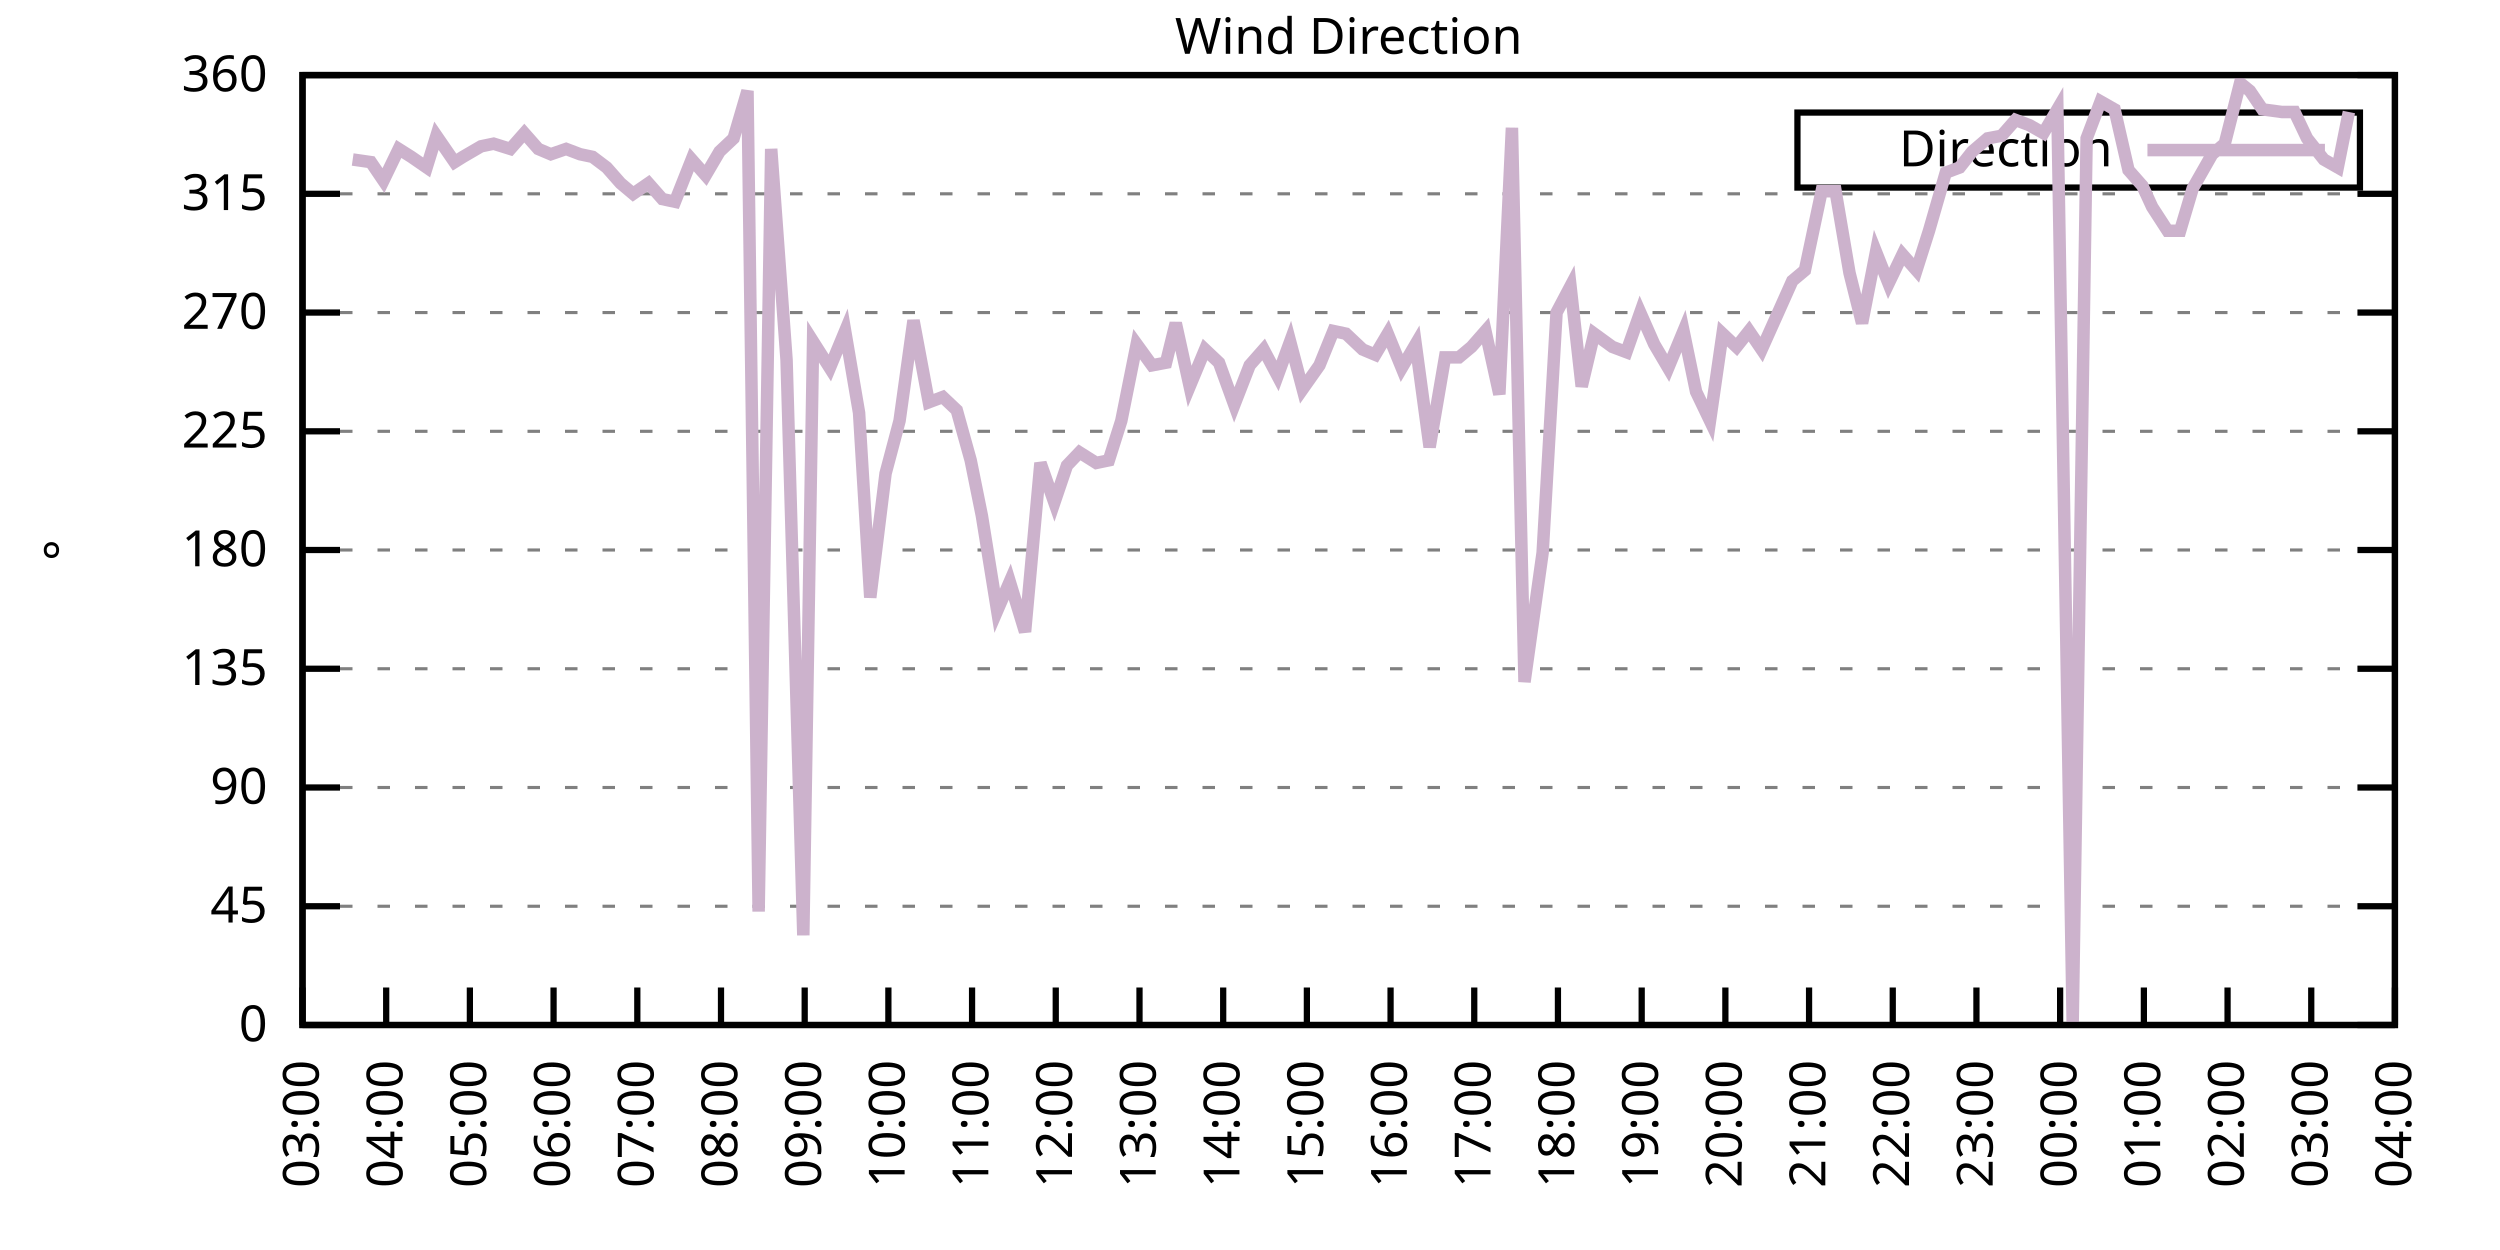
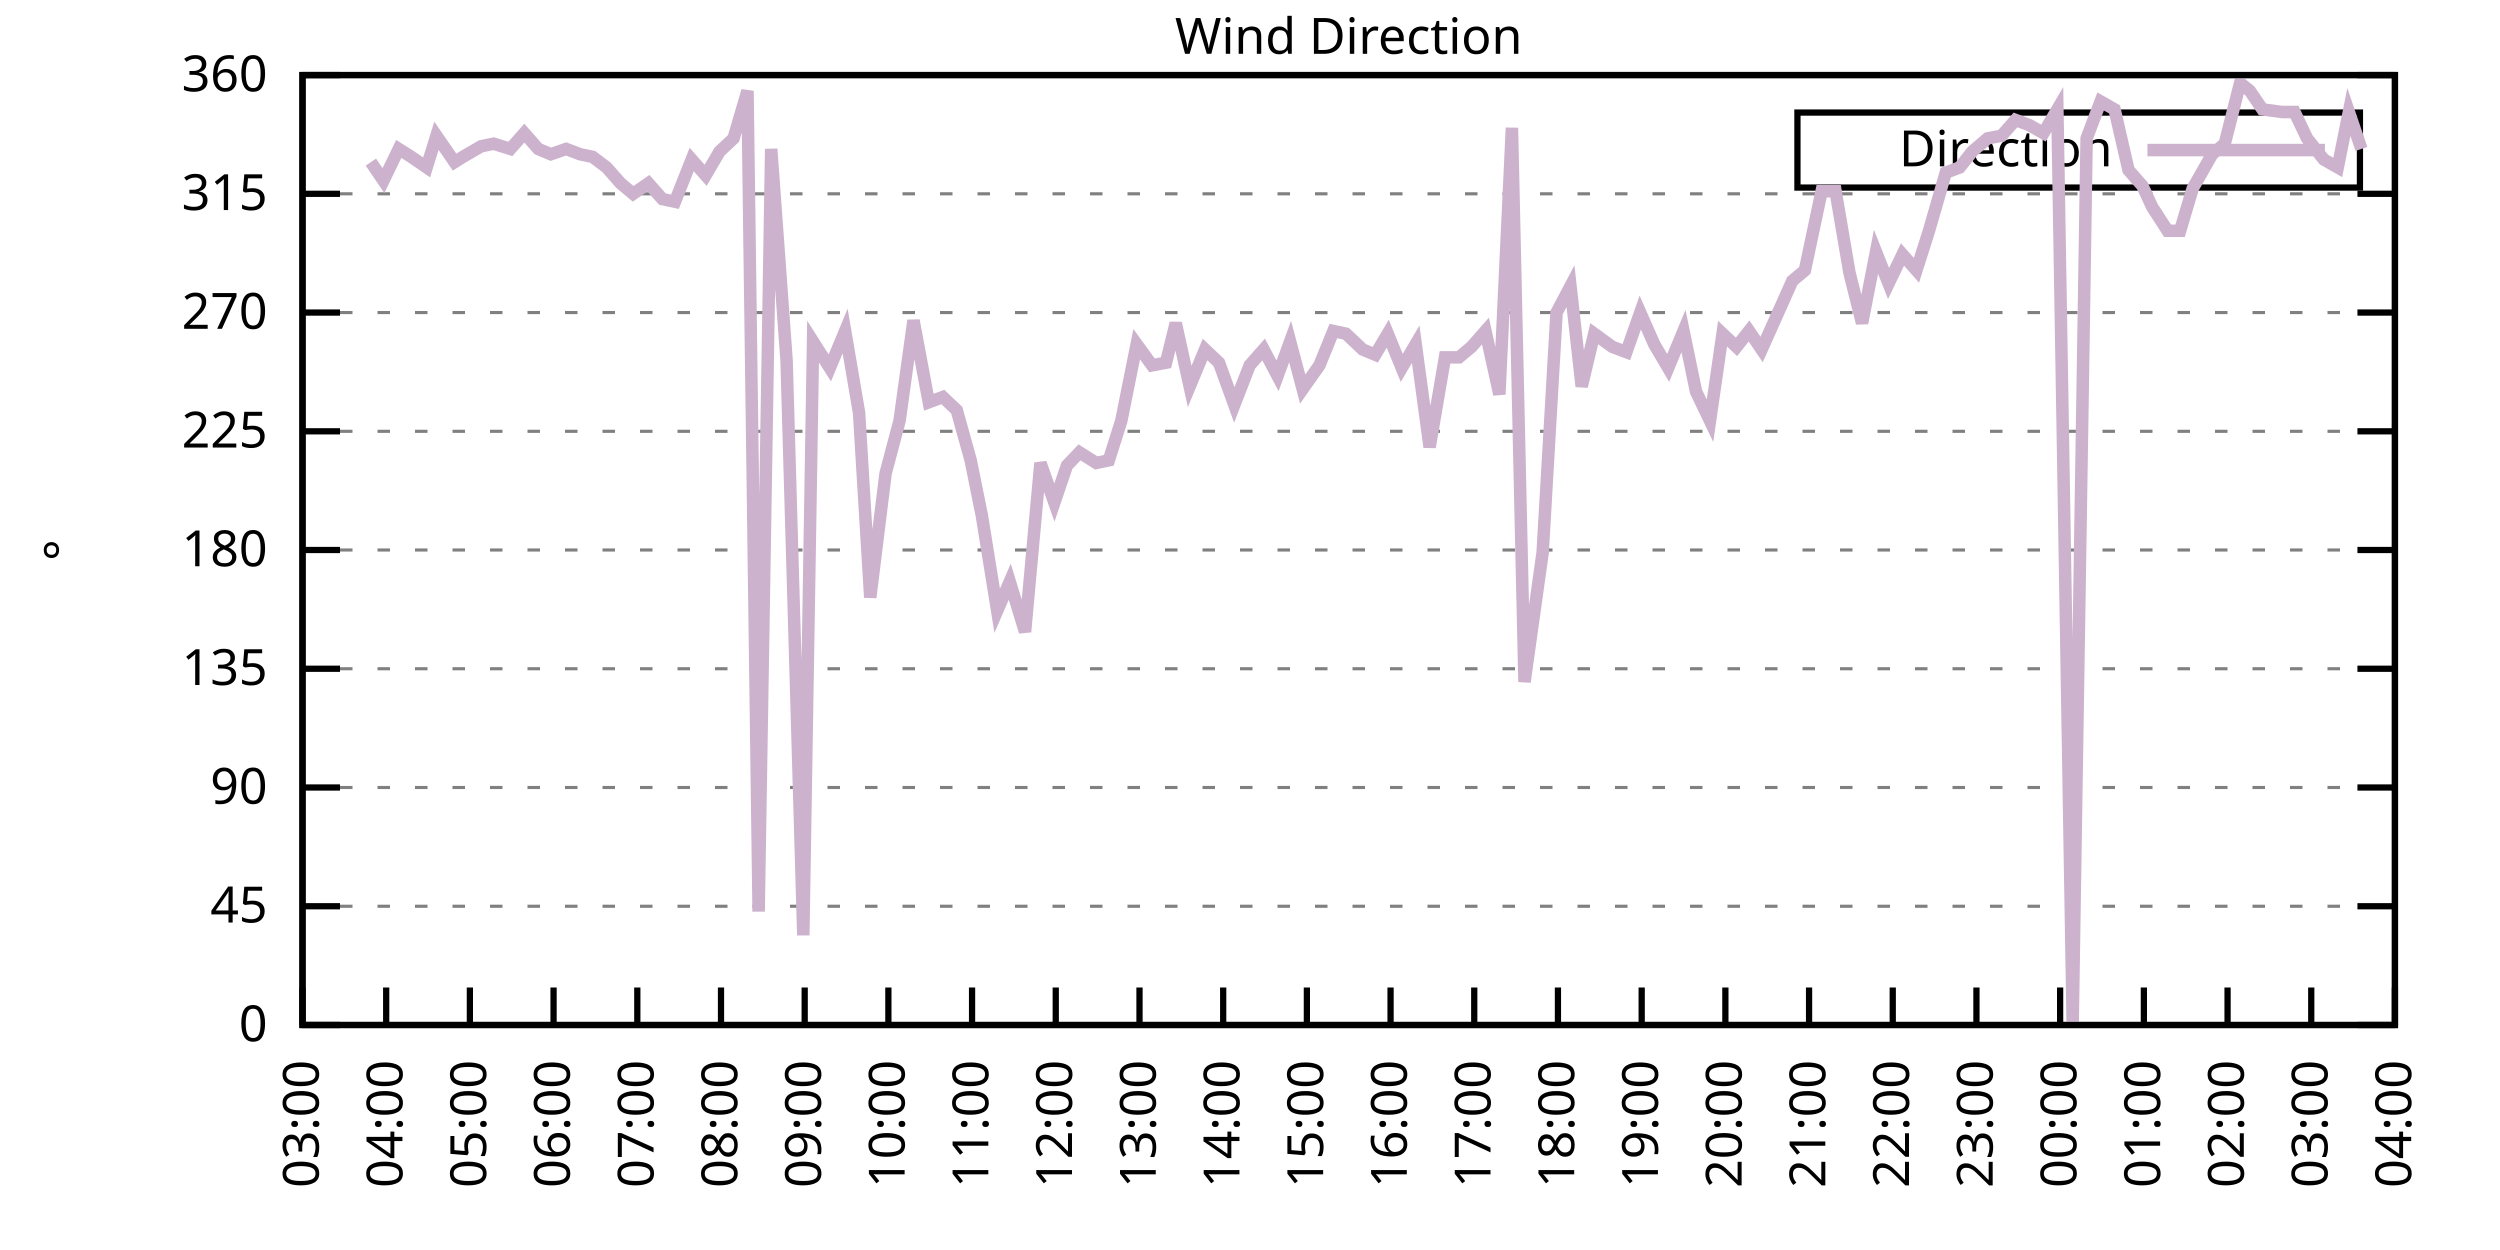
<svg xmlns="http://www.w3.org/2000/svg" xmlns:xlink="http://www.w3.org/1999/xlink" width="400" height="200" viewBox="0 0 400 200">
  <g id="gnuplot_canvas">
    <rect x="0" y="0" width="400" height="200" fill="none" />
    <defs>
      <circle id="gpDot" r="0.5" stroke-width="0.5" stroke="currentColor" />
      <path id="gpPt0" stroke-width="0.333" stroke="currentColor" d="M-1,0 h2 M0,-1 v2" />
      <path id="gpPt1" stroke-width="0.333" stroke="currentColor" d="M-1,-1 L1,1 M1,-1 L-1,1" />
      <path id="gpPt2" stroke-width="0.333" stroke="currentColor" d="M-1,0 L1,0 M0,-1 L0,1 M-1,-1 L1,1 M-1,1 L1,-1" />
      <rect id="gpPt3" stroke-width="0.333" stroke="currentColor" x="-1" y="-1" width="2" height="2" />
      <rect id="gpPt4" stroke-width="0.333" stroke="currentColor" fill="currentColor" x="-1" y="-1" width="2" height="2" />
      <circle id="gpPt5" stroke-width="0.333" stroke="currentColor" cx="0" cy="0" r="1" />
      <use xlink:href="#gpPt5" id="gpPt6" fill="currentColor" stroke="none" />
      <path id="gpPt7" stroke-width="0.333" stroke="currentColor" d="M0,-1.33 L-1.33,0.67 L1.33,0.67 z" />
      <use xlink:href="#gpPt7" id="gpPt8" fill="currentColor" stroke="none" />
      <use xlink:href="#gpPt7" id="gpPt9" stroke="currentColor" transform="rotate(180)" />
      <use xlink:href="#gpPt9" id="gpPt10" fill="currentColor" stroke="none" />
      <use xlink:href="#gpPt3" id="gpPt11" stroke="currentColor" transform="rotate(45)" />
      <use xlink:href="#gpPt11" id="gpPt12" fill="currentColor" stroke="none" />
      <path id="gpPt13" stroke-width="0.333" stroke="currentColor" d="M0,1.330 L1.265,0.411 L0.782,-1.067 L-0.782,-1.076 L-1.265,0.411 z" />
      <use xlink:href="#gpPt13" id="gpPt14" fill="currentColor" stroke="none" />
      <filter id="textbox" filterUnits="objectBoundingBox" x="0" y="0" height="1" width="1">
        <feFlood flood-color="white" flood-opacity="1" result="bgnd" />
        <feComposite in="SourceGraphic" in2="bgnd" operator="atop" />
      </filter>
      <filter id="greybox" filterUnits="objectBoundingBox" x="0" y="0" height="1" width="1">
        <feFlood flood-color="lightgrey" flood-opacity="1" result="grey" />
        <feComposite in="SourceGraphic" in2="grey" operator="atop" />
      </filter>
    </defs>
    <g fill="none" color="white" stroke="currentColor" stroke-width="1.00" stroke-linecap="butt" stroke-linejoin="miter">
</g>
    <g fill="none" color="black" stroke="currentColor" stroke-width="1.00" stroke-linecap="butt" stroke-linejoin="miter">
      <g stroke="none" shape-rendering="crispEdges">
        <polygon fill="rgb(255, 255, 255)" points="48.40,164.00 383.18,164.00 383.18,12.02 48.40,12.02 " />
      </g>
    </g>
    <g fill="none" color="black" stroke="currentColor" stroke-width="1.00" stroke-linecap="butt" stroke-linejoin="miter">
</g>
    <g fill="none" color="black" stroke="black" stroke-width="0.50" stroke-linecap="butt" stroke-linejoin="miter">
</g>
    <g fill="none" color="gray" stroke="currentColor" stroke-width="0.50" stroke-linecap="butt" stroke-linejoin="miter">
      <path stroke="gray" stroke-dasharray="2,4" class="gridline" d="M48.40,164.00 L383.19,164.00  " />
    </g>
    <g fill="none" color="gray" stroke="gray" stroke-width="1.00" stroke-linecap="butt" stroke-linejoin="miter">
</g>
    <g fill="none" color="black" stroke="currentColor" stroke-width="1.00" stroke-linecap="butt" stroke-linejoin="miter">
      <path stroke="black" d="M48.40,164.00 L54.40,164.00 M383.19,164.00 L377.19,164.00  " />
      <g transform="translate(42.80,166.60)" stroke="none" fill="black" font-family="Sans" font-size="8.00" text-anchor="end">
        <text>
          <tspan font-family="Sans"> 0</tspan>
        </text>
      </g>
    </g>
    <g fill="none" color="black" stroke="currentColor" stroke-width="1.00" stroke-linecap="butt" stroke-linejoin="miter">
</g>
    <g fill="none" color="black" stroke="black" stroke-width="0.50" stroke-linecap="butt" stroke-linejoin="miter">
</g>
    <g fill="none" color="gray" stroke="currentColor" stroke-width="0.50" stroke-linecap="butt" stroke-linejoin="miter">
      <path stroke="gray" stroke-dasharray="2,4" class="gridline" d="M48.40,145.00 L383.19,145.00  " />
    </g>
    <g fill="none" color="gray" stroke="gray" stroke-width="1.00" stroke-linecap="butt" stroke-linejoin="miter">
</g>
    <g fill="none" color="black" stroke="currentColor" stroke-width="1.00" stroke-linecap="butt" stroke-linejoin="miter">
      <path stroke="black" d="M48.40,145.00 L54.40,145.00 M383.19,145.00 L377.19,145.00  " />
      <g transform="translate(42.80,147.60)" stroke="none" fill="black" font-family="Sans" font-size="8.00" text-anchor="end">
        <text>
          <tspan font-family="Sans"> 45</tspan>
        </text>
      </g>
    </g>
    <g fill="none" color="black" stroke="currentColor" stroke-width="1.00" stroke-linecap="butt" stroke-linejoin="miter">
</g>
    <g fill="none" color="black" stroke="black" stroke-width="0.50" stroke-linecap="butt" stroke-linejoin="miter">
</g>
    <g fill="none" color="gray" stroke="currentColor" stroke-width="0.50" stroke-linecap="butt" stroke-linejoin="miter">
      <path stroke="gray" stroke-dasharray="2,4" class="gridline" d="M48.40,126.00 L383.19,126.00  " />
    </g>
    <g fill="none" color="gray" stroke="gray" stroke-width="1.00" stroke-linecap="butt" stroke-linejoin="miter">
</g>
    <g fill="none" color="black" stroke="currentColor" stroke-width="1.00" stroke-linecap="butt" stroke-linejoin="miter">
      <path stroke="black" d="M48.40,126.00 L54.40,126.00 M383.19,126.00 L377.19,126.00  " />
      <g transform="translate(42.80,128.60)" stroke="none" fill="black" font-family="Sans" font-size="8.00" text-anchor="end">
        <text>
          <tspan font-family="Sans"> 90</tspan>
        </text>
      </g>
    </g>
    <g fill="none" color="black" stroke="currentColor" stroke-width="1.00" stroke-linecap="butt" stroke-linejoin="miter">
</g>
    <g fill="none" color="black" stroke="black" stroke-width="0.50" stroke-linecap="butt" stroke-linejoin="miter">
</g>
    <g fill="none" color="gray" stroke="currentColor" stroke-width="0.50" stroke-linecap="butt" stroke-linejoin="miter">
      <path stroke="gray" stroke-dasharray="2,4" class="gridline" d="M48.40,107.00 L383.19,107.00  " />
    </g>
    <g fill="none" color="gray" stroke="gray" stroke-width="1.00" stroke-linecap="butt" stroke-linejoin="miter">
</g>
    <g fill="none" color="black" stroke="currentColor" stroke-width="1.00" stroke-linecap="butt" stroke-linejoin="miter">
      <path stroke="black" d="M48.40,107.00 L54.40,107.00 M383.19,107.00 L377.19,107.00  " />
      <g transform="translate(42.80,109.60)" stroke="none" fill="black" font-family="Sans" font-size="8.00" text-anchor="end">
        <text>
          <tspan font-family="Sans"> 135</tspan>
        </text>
      </g>
    </g>
    <g fill="none" color="black" stroke="currentColor" stroke-width="1.00" stroke-linecap="butt" stroke-linejoin="miter">
</g>
    <g fill="none" color="black" stroke="black" stroke-width="0.50" stroke-linecap="butt" stroke-linejoin="miter">
</g>
    <g fill="none" color="gray" stroke="currentColor" stroke-width="0.50" stroke-linecap="butt" stroke-linejoin="miter">
      <path stroke="gray" stroke-dasharray="2,4" class="gridline" d="M48.40,88.00 L383.19,88.00  " />
    </g>
    <g fill="none" color="gray" stroke="gray" stroke-width="1.00" stroke-linecap="butt" stroke-linejoin="miter">
</g>
    <g fill="none" color="black" stroke="currentColor" stroke-width="1.00" stroke-linecap="butt" stroke-linejoin="miter">
      <path stroke="black" d="M48.40,88.00 L54.40,88.00 M383.19,88.00 L377.19,88.00  " />
      <g transform="translate(42.80,90.60)" stroke="none" fill="black" font-family="Sans" font-size="8.00" text-anchor="end">
        <text>
          <tspan font-family="Sans"> 180</tspan>
        </text>
      </g>
    </g>
    <g fill="none" color="black" stroke="currentColor" stroke-width="1.00" stroke-linecap="butt" stroke-linejoin="miter">
</g>
    <g fill="none" color="black" stroke="black" stroke-width="0.50" stroke-linecap="butt" stroke-linejoin="miter">
</g>
    <g fill="none" color="gray" stroke="currentColor" stroke-width="0.50" stroke-linecap="butt" stroke-linejoin="miter">
      <path stroke="gray" stroke-dasharray="2,4" class="gridline" d="M48.40,69.01 L383.19,69.01  " />
    </g>
    <g fill="none" color="gray" stroke="gray" stroke-width="1.00" stroke-linecap="butt" stroke-linejoin="miter">
</g>
    <g fill="none" color="black" stroke="currentColor" stroke-width="1.00" stroke-linecap="butt" stroke-linejoin="miter">
      <path stroke="black" d="M48.40,69.01 L54.40,69.01 M383.19,69.01 L377.19,69.01  " />
      <g transform="translate(42.80,71.61)" stroke="none" fill="black" font-family="Sans" font-size="8.00" text-anchor="end">
        <text>
          <tspan font-family="Sans"> 225</tspan>
        </text>
      </g>
    </g>
    <g fill="none" color="black" stroke="currentColor" stroke-width="1.00" stroke-linecap="butt" stroke-linejoin="miter">
</g>
    <g fill="none" color="black" stroke="black" stroke-width="0.50" stroke-linecap="butt" stroke-linejoin="miter">
</g>
    <g fill="none" color="gray" stroke="currentColor" stroke-width="0.50" stroke-linecap="butt" stroke-linejoin="miter">
      <path stroke="gray" stroke-dasharray="2,4" class="gridline" d="M48.40,50.01 L383.19,50.01  " />
    </g>
    <g fill="none" color="gray" stroke="gray" stroke-width="1.00" stroke-linecap="butt" stroke-linejoin="miter">
</g>
    <g fill="none" color="black" stroke="currentColor" stroke-width="1.00" stroke-linecap="butt" stroke-linejoin="miter">
      <path stroke="black" d="M48.40,50.01 L54.40,50.01 M383.19,50.01 L377.19,50.01  " />
      <g transform="translate(42.80,52.61)" stroke="none" fill="black" font-family="Sans" font-size="8.00" text-anchor="end">
        <text>
          <tspan font-family="Sans"> 270</tspan>
        </text>
      </g>
    </g>
    <g fill="none" color="black" stroke="currentColor" stroke-width="1.00" stroke-linecap="butt" stroke-linejoin="miter">
</g>
    <g fill="none" color="black" stroke="black" stroke-width="0.50" stroke-linecap="butt" stroke-linejoin="miter">
</g>
    <g fill="none" color="gray" stroke="currentColor" stroke-width="0.50" stroke-linecap="butt" stroke-linejoin="miter">
      <path stroke="gray" stroke-dasharray="2,4" class="gridline" d="M48.40,31.01 L383.19,31.01  " />
    </g>
    <g fill="none" color="gray" stroke="gray" stroke-width="1.00" stroke-linecap="butt" stroke-linejoin="miter">
</g>
    <g fill="none" color="black" stroke="currentColor" stroke-width="1.00" stroke-linecap="butt" stroke-linejoin="miter">
      <path stroke="black" d="M48.40,31.01 L54.40,31.01 M383.19,31.01 L377.19,31.01  " />
      <g transform="translate(42.80,33.61)" stroke="none" fill="black" font-family="Sans" font-size="8.00" text-anchor="end">
        <text>
          <tspan font-family="Sans"> 315</tspan>
        </text>
      </g>
    </g>
    <g fill="none" color="black" stroke="currentColor" stroke-width="1.00" stroke-linecap="butt" stroke-linejoin="miter">
</g>
    <g fill="none" color="black" stroke="black" stroke-width="0.50" stroke-linecap="butt" stroke-linejoin="miter">
</g>
    <g fill="none" color="gray" stroke="currentColor" stroke-width="0.50" stroke-linecap="butt" stroke-linejoin="miter">
      <path stroke="gray" stroke-dasharray="2,4" class="gridline" d="M48.40,12.01 L383.19,12.01  " />
    </g>
    <g fill="none" color="gray" stroke="gray" stroke-width="1.00" stroke-linecap="butt" stroke-linejoin="miter">
</g>
    <g fill="none" color="black" stroke="currentColor" stroke-width="1.00" stroke-linecap="butt" stroke-linejoin="miter">
      <path stroke="black" d="M48.40,12.01 L54.40,12.01 M383.19,12.01 L377.19,12.01  " />
      <g transform="translate(42.80,14.61)" stroke="none" fill="black" font-family="Sans" font-size="8.00" text-anchor="end">
        <text>
          <tspan font-family="Sans"> 360</tspan>
        </text>
      </g>
    </g>
    <g fill="none" color="black" stroke="currentColor" stroke-width="1.00" stroke-linecap="butt" stroke-linejoin="miter">
      <path stroke="black" d="M48.40,164.00 L48.40,158.00  " />
      <g transform="translate(51.00,169.60) rotate(270.00)" stroke="none" fill="black" font-family="Sans" font-size="8.00" text-anchor="end">
        <text>
          <tspan font-family="Sans">03:00</tspan>
        </text>
      </g>
    </g>
    <g fill="none" color="black" stroke="currentColor" stroke-width="1.00" stroke-linecap="butt" stroke-linejoin="miter">
      <path stroke="black" d="M61.79,164.00 L61.79,158.00  " />
      <g transform="translate(64.39,169.60) rotate(270.00)" stroke="none" fill="black" font-family="Sans" font-size="8.00" text-anchor="end">
        <text>
          <tspan font-family="Sans">04:00</tspan>
        </text>
      </g>
    </g>
    <g fill="none" color="black" stroke="currentColor" stroke-width="1.00" stroke-linecap="butt" stroke-linejoin="miter">
      <path stroke="black" d="M75.18,164.00 L75.18,158.00  " />
      <g transform="translate(77.78,169.60) rotate(270.00)" stroke="none" fill="black" font-family="Sans" font-size="8.00" text-anchor="end">
        <text>
          <tspan font-family="Sans">05:00</tspan>
        </text>
      </g>
    </g>
    <g fill="none" color="black" stroke="currentColor" stroke-width="1.00" stroke-linecap="butt" stroke-linejoin="miter">
      <path stroke="black" d="M88.57,164.00 L88.57,158.00  " />
      <g transform="translate(91.17,169.60) rotate(270.00)" stroke="none" fill="black" font-family="Sans" font-size="8.00" text-anchor="end">
        <text>
          <tspan font-family="Sans">06:00</tspan>
        </text>
      </g>
    </g>
    <g fill="none" color="black" stroke="currentColor" stroke-width="1.00" stroke-linecap="butt" stroke-linejoin="miter">
      <path stroke="black" d="M101.97,164.00 L101.97,158.00  " />
      <g transform="translate(104.57,169.60) rotate(270.00)" stroke="none" fill="black" font-family="Sans" font-size="8.00" text-anchor="end">
        <text>
          <tspan font-family="Sans">07:00</tspan>
        </text>
      </g>
    </g>
    <g fill="none" color="black" stroke="currentColor" stroke-width="1.00" stroke-linecap="butt" stroke-linejoin="miter">
      <path stroke="black" d="M115.36,164.00 L115.36,158.00  " />
      <g transform="translate(117.96,169.60) rotate(270.00)" stroke="none" fill="black" font-family="Sans" font-size="8.00" text-anchor="end">
        <text>
          <tspan font-family="Sans">08:00</tspan>
        </text>
      </g>
    </g>
    <g fill="none" color="black" stroke="currentColor" stroke-width="1.00" stroke-linecap="butt" stroke-linejoin="miter">
      <path stroke="black" d="M128.75,164.00 L128.75,158.00  " />
      <g transform="translate(131.35,169.60) rotate(270.00)" stroke="none" fill="black" font-family="Sans" font-size="8.00" text-anchor="end">
        <text>
          <tspan font-family="Sans">09:00</tspan>
        </text>
      </g>
    </g>
    <g fill="none" color="black" stroke="currentColor" stroke-width="1.00" stroke-linecap="butt" stroke-linejoin="miter">
      <path stroke="black" d="M142.14,164.00 L142.14,158.00  " />
      <g transform="translate(144.74,169.60) rotate(270.00)" stroke="none" fill="black" font-family="Sans" font-size="8.00" text-anchor="end">
        <text>
          <tspan font-family="Sans">10:00</tspan>
        </text>
      </g>
    </g>
    <g fill="none" color="black" stroke="currentColor" stroke-width="1.00" stroke-linecap="butt" stroke-linejoin="miter">
      <path stroke="black" d="M155.53,164.00 L155.53,158.00  " />
      <g transform="translate(158.13,169.60) rotate(270.00)" stroke="none" fill="black" font-family="Sans" font-size="8.00" text-anchor="end">
        <text>
          <tspan font-family="Sans">11:00</tspan>
        </text>
      </g>
    </g>
    <g fill="none" color="black" stroke="currentColor" stroke-width="1.00" stroke-linecap="butt" stroke-linejoin="miter">
      <path stroke="black" d="M168.92,164.00 L168.92,158.00  " />
      <g transform="translate(171.52,169.60) rotate(270.00)" stroke="none" fill="black" font-family="Sans" font-size="8.00" text-anchor="end">
        <text>
          <tspan font-family="Sans">12:00</tspan>
        </text>
      </g>
    </g>
    <g fill="none" color="black" stroke="currentColor" stroke-width="1.00" stroke-linecap="butt" stroke-linejoin="miter">
      <path stroke="black" d="M182.32,164.00 L182.32,158.00  " />
      <g transform="translate(184.92,169.60) rotate(270.00)" stroke="none" fill="black" font-family="Sans" font-size="8.00" text-anchor="end">
        <text>
          <tspan font-family="Sans">13:00</tspan>
        </text>
      </g>
    </g>
    <g fill="none" color="black" stroke="currentColor" stroke-width="1.00" stroke-linecap="butt" stroke-linejoin="miter">
      <path stroke="black" d="M195.71,164.00 L195.71,158.00  " />
      <g transform="translate(198.31,169.60) rotate(270.00)" stroke="none" fill="black" font-family="Sans" font-size="8.00" text-anchor="end">
        <text>
          <tspan font-family="Sans">14:00</tspan>
        </text>
      </g>
    </g>
    <g fill="none" color="black" stroke="currentColor" stroke-width="1.00" stroke-linecap="butt" stroke-linejoin="miter">
      <path stroke="black" d="M209.10,164.00 L209.10,158.00  " />
      <g transform="translate(211.70,169.60) rotate(270.00)" stroke="none" fill="black" font-family="Sans" font-size="8.00" text-anchor="end">
        <text>
          <tspan font-family="Sans">15:00</tspan>
        </text>
      </g>
    </g>
    <g fill="none" color="black" stroke="currentColor" stroke-width="1.00" stroke-linecap="butt" stroke-linejoin="miter">
      <path stroke="black" d="M222.49,164.00 L222.49,158.00  " />
      <g transform="translate(225.09,169.60) rotate(270.00)" stroke="none" fill="black" font-family="Sans" font-size="8.00" text-anchor="end">
        <text>
          <tspan font-family="Sans">16:00</tspan>
        </text>
      </g>
    </g>
    <g fill="none" color="black" stroke="currentColor" stroke-width="1.00" stroke-linecap="butt" stroke-linejoin="miter">
      <path stroke="black" d="M235.88,164.00 L235.88,158.00  " />
      <g transform="translate(238.48,169.60) rotate(270.00)" stroke="none" fill="black" font-family="Sans" font-size="8.00" text-anchor="end">
        <text>
          <tspan font-family="Sans">17:00</tspan>
        </text>
      </g>
    </g>
    <g fill="none" color="black" stroke="currentColor" stroke-width="1.00" stroke-linecap="butt" stroke-linejoin="miter">
      <path stroke="black" d="M249.27,164.00 L249.27,158.00  " />
      <g transform="translate(251.87,169.60) rotate(270.00)" stroke="none" fill="black" font-family="Sans" font-size="8.00" text-anchor="end">
        <text>
          <tspan font-family="Sans">18:00</tspan>
        </text>
      </g>
    </g>
    <g fill="none" color="black" stroke="currentColor" stroke-width="1.00" stroke-linecap="butt" stroke-linejoin="miter">
      <path stroke="black" d="M262.67,164.00 L262.67,158.00  " />
      <g transform="translate(265.27,169.60) rotate(270.00)" stroke="none" fill="black" font-family="Sans" font-size="8.00" text-anchor="end">
        <text>
          <tspan font-family="Sans">19:00</tspan>
        </text>
      </g>
    </g>
    <g fill="none" color="black" stroke="currentColor" stroke-width="1.00" stroke-linecap="butt" stroke-linejoin="miter">
      <path stroke="black" d="M276.06,164.00 L276.06,158.00  " />
      <g transform="translate(278.66,169.60) rotate(270.00)" stroke="none" fill="black" font-family="Sans" font-size="8.00" text-anchor="end">
        <text>
          <tspan font-family="Sans">20:00</tspan>
        </text>
      </g>
    </g>
    <g fill="none" color="black" stroke="currentColor" stroke-width="1.00" stroke-linecap="butt" stroke-linejoin="miter">
      <path stroke="black" d="M289.45,164.00 L289.45,158.00  " />
      <g transform="translate(292.05,169.60) rotate(270.00)" stroke="none" fill="black" font-family="Sans" font-size="8.00" text-anchor="end">
        <text>
          <tspan font-family="Sans">21:00</tspan>
        </text>
      </g>
    </g>
    <g fill="none" color="black" stroke="currentColor" stroke-width="1.00" stroke-linecap="butt" stroke-linejoin="miter">
      <path stroke="black" d="M302.84,164.00 L302.84,158.00  " />
      <g transform="translate(305.44,169.60) rotate(270.00)" stroke="none" fill="black" font-family="Sans" font-size="8.00" text-anchor="end">
        <text>
          <tspan font-family="Sans">22:00</tspan>
        </text>
      </g>
    </g>
    <g fill="none" color="black" stroke="currentColor" stroke-width="1.00" stroke-linecap="butt" stroke-linejoin="miter">
      <path stroke="black" d="M316.23,164.00 L316.23,158.00  " />
      <g transform="translate(318.83,169.60) rotate(270.00)" stroke="none" fill="black" font-family="Sans" font-size="8.00" text-anchor="end">
        <text>
          <tspan font-family="Sans">23:00</tspan>
        </text>
      </g>
    </g>
    <g fill="none" color="black" stroke="currentColor" stroke-width="1.00" stroke-linecap="butt" stroke-linejoin="miter">
      <path stroke="black" d="M329.62,164.00 L329.62,158.00  " />
      <g transform="translate(332.22,169.60) rotate(270.00)" stroke="none" fill="black" font-family="Sans" font-size="8.00" text-anchor="end">
        <text>
          <tspan font-family="Sans">00:00</tspan>
        </text>
      </g>
    </g>
    <g fill="none" color="black" stroke="currentColor" stroke-width="1.00" stroke-linecap="butt" stroke-linejoin="miter">
      <path stroke="black" d="M343.02,164.00 L343.02,158.00  " />
      <g transform="translate(345.62,169.60) rotate(270.00)" stroke="none" fill="black" font-family="Sans" font-size="8.00" text-anchor="end">
        <text>
          <tspan font-family="Sans">01:00</tspan>
        </text>
      </g>
    </g>
    <g fill="none" color="black" stroke="currentColor" stroke-width="1.00" stroke-linecap="butt" stroke-linejoin="miter">
      <path stroke="black" d="M356.41,164.00 L356.41,158.00  " />
      <g transform="translate(359.01,169.60) rotate(270.00)" stroke="none" fill="black" font-family="Sans" font-size="8.00" text-anchor="end">
        <text>
          <tspan font-family="Sans">02:00</tspan>
        </text>
      </g>
    </g>
    <g fill="none" color="black" stroke="currentColor" stroke-width="1.00" stroke-linecap="butt" stroke-linejoin="miter">
      <path stroke="black" d="M369.80,164.00 L369.80,158.00  " />
      <g transform="translate(372.40,169.60) rotate(270.00)" stroke="none" fill="black" font-family="Sans" font-size="8.00" text-anchor="end">
        <text>
          <tspan font-family="Sans">03:00</tspan>
        </text>
      </g>
    </g>
    <g fill="none" color="black" stroke="currentColor" stroke-width="1.00" stroke-linecap="butt" stroke-linejoin="miter">
      <path stroke="black" d="M383.19,164.00 L383.19,158.00  " />
      <g transform="translate(385.79,169.60) rotate(270.00)" stroke="none" fill="black" font-family="Sans" font-size="8.00" text-anchor="end">
        <text>
          <tspan font-family="Sans">04:00</tspan>
        </text>
      </g>
    </g>
    <g fill="none" color="black" stroke="currentColor" stroke-width="1.00" stroke-linecap="butt" stroke-linejoin="miter">
</g>
    <g fill="none" color="black" stroke="currentColor" stroke-width="1.00" stroke-linecap="butt" stroke-linejoin="miter">
      <path stroke="black" d="M48.40,12.01 L48.40,164.00 L383.19,164.00 L383.19,12.01 L48.40,12.01 Z  " />
    </g>
    <g fill="none" color="black" stroke="currentColor" stroke-width="1.00" stroke-linecap="butt" stroke-linejoin="miter">
</g>
    <g fill="none" color="black" stroke="currentColor" stroke-width="1.00" stroke-linecap="butt" stroke-linejoin="miter">
      <path stroke="black" d="M287.59,30.01 L287.59,18.01 L377.59,18.01 L377.59,30.01 L287.59,30.01 Z  " />
    </g>
    <g id="Wind_direction_plot_1">
      <g fill="none" color="white" stroke="black" stroke-width="2.00" stroke-linecap="butt" stroke-linejoin="miter">
</g>
      <g fill="none" color="black" stroke="currentColor" stroke-width="2.00" stroke-linecap="butt" stroke-linejoin="miter">
        <g transform="translate(337.99,26.61)" stroke="none" fill="black" font-family="Sans" font-size="8.00" text-anchor="end">
          <text>
            <tspan font-family="Sans">Direction</tspan>
          </text>
        </g>
      </g>
      <g fill="none" color="black" stroke="currentColor" stroke-width="2.00" stroke-linecap="butt" stroke-linejoin="miter">
-         <path stroke="rgb(204, 178, 204)" d="M343.59,24.01 L371.99,24.01 M56.43,25.52 L59.34,25.94 L61.35,28.90 L63.80,23.83 L65.81,25.10 L68.26,26.79   L69.83,21.72 L72.73,25.94 L74.07,25.10 L76.97,23.41 L78.98,22.99 L81.66,23.83 L83.89,21.30 L86.12,23.83   L88.13,24.68 L90.58,23.83 L92.82,24.68 L94.82,25.10 L97.06,26.79 L99.29,29.32 L101.30,31.01 L103.75,29.32   L105.98,31.85 L107.99,32.28 L110.67,25.52 L112.90,28.05 L115.13,24.25 L117.37,22.14 L119.60,14.54 L121.38,145.85   L123.39,23.83 L125.85,57.61 L128.53,149.65 L130.09,54.65 L132.77,58.87 L135.22,52.96 L137.45,66.05 L139.24,95.60   L141.69,75.76 L143.93,67.32 L146.16,51.27 L148.61,64.36 L150.85,63.52 L153.08,65.63 L155.31,73.65 L157.10,82.52   L159.55,97.72 L161.56,93.07 L164.01,101.09 L166.47,74.07 L168.70,80.41 L170.71,74.49 L172.72,72.38 L175.40,74.07   L177.41,73.65 L179.41,67.32 L181.87,55.07 L184.32,58.45 L186.56,58.03 L188.12,51.70 L190.35,61.83 L192.81,55.92   L195.04,58.03 L197.49,64.78 L199.95,58.45 L202.18,55.92 L204.41,60.14 L206.42,54.65 L208.43,62.25 L211.11,58.45   L213.34,52.96 L215.35,53.39 L218.03,55.92 L220.04,56.76 L222.04,53.39 L224.28,58.87 L226.51,55.07 L228.74,71.54   L231.20,57.18 L233.43,57.18 L235.44,55.50 L237.67,52.96 L239.90,63.10 L241.91,20.45 L243.92,109.11 L246.82,88.43   L249.05,50.01 L251.28,45.79 L253.07,61.83 L255.08,53.39 L257.98,55.50 L260.21,56.34 L262.44,50.01 L264.67,55.07   L266.91,58.87 L269.36,52.96 L271.37,62.67 L273.60,67.32 L275.61,53.39 L277.84,55.50 L279.85,52.96 L281.86,55.92   L284.32,50.43 L286.77,44.94 L288.78,43.25 L291.46,30.59 L293.69,30.59 L295.92,43.67 L297.93,51.70 L300.16,40.30   L302.17,45.36 L304.40,40.72 L306.63,43.25 L308.64,36.92 L311.32,27.63 L313.55,26.79 L315.56,24.25 L318.02,22.14   L320.25,21.72 L322.48,19.19 L324.71,20.03 L326.95,21.30 L329.18,17.50 L331.63,163.58 L333.86,22.14 L336.10,16.23   L338.33,17.50 L340.56,27.21 L342.79,29.74 L344.35,33.12 L346.81,36.92 L348.82,36.92 L350.83,30.16 L353.95,24.68   L355.96,22.99 L358.42,13.28 L359.98,14.54 L361.99,17.50 L365.11,17.92 L367.12,17.92 L369.13,22.14 L371.81,25.52   L374.04,26.79 L375.82,17.92  " />
+         <path stroke="rgb(204, 178, 204)" d="M343.59,24.01 L371.99,24.01 M59.34,25.94 L61.35,28.90 L63.80,23.83 L65.81,25.10 L68.26,26.79 L69.83,21.72   L72.73,25.94 L74.07,25.10 L76.97,23.41 L78.98,22.99 L81.66,23.83 L83.89,21.30 L86.12,23.83 L88.13,24.68   L90.58,23.83 L92.82,24.68 L94.82,25.10 L97.06,26.79 L99.29,29.32 L101.30,31.01 L103.75,29.32 L105.98,31.85   L107.99,32.28 L110.67,25.52 L112.90,28.05 L115.13,24.25 L117.37,22.14 L119.60,14.54 L121.38,145.85 L123.39,23.83   L125.85,57.61 L128.53,149.65 L130.09,54.65 L132.77,58.87 L135.22,52.96 L137.45,66.05 L139.24,95.60 L141.69,75.76   L143.93,67.32 L146.16,51.27 L148.61,64.36 L150.85,63.52 L153.08,65.63 L155.31,73.65 L157.10,82.52 L159.55,97.72   L161.56,93.07 L164.01,101.09 L166.47,74.07 L168.70,80.41 L170.71,74.49 L172.72,72.38 L175.40,74.07 L177.41,73.65   L179.41,67.32 L181.87,55.07 L184.32,58.45 L186.56,58.03 L188.12,51.70 L190.35,61.83 L192.81,55.92 L195.04,58.03   L197.49,64.78 L199.95,58.45 L202.18,55.92 L204.41,60.14 L206.42,54.65 L208.43,62.25 L211.11,58.45 L213.34,52.96   L215.35,53.39 L218.03,55.92 L220.04,56.76 L222.04,53.39 L224.28,58.87 L226.51,55.07 L228.74,71.54 L231.20,57.18   L233.43,57.18 L235.44,55.50 L237.67,52.96 L239.90,63.10 L241.91,20.45 L243.92,109.11 L246.82,88.43 L249.05,50.01   L251.28,45.79 L253.07,61.83 L255.08,53.39 L257.98,55.50 L260.21,56.34 L262.44,50.01 L264.67,55.07 L266.91,58.87   L269.36,52.96 L271.37,62.67 L273.60,67.32 L275.61,53.39 L277.84,55.50 L279.85,52.96 L281.86,55.92 L284.32,50.43   L286.77,44.94 L288.78,43.25 L291.46,30.59 L293.69,30.59 L295.92,43.67 L297.93,51.70 L300.16,40.30 L302.17,45.36   L304.40,40.72 L306.63,43.25 L308.64,36.92 L311.32,27.63 L313.55,26.79 L315.56,24.25 L318.02,22.14 L320.25,21.72   L322.48,19.19 L324.71,20.03 L326.95,21.30 L329.18,17.50 L331.63,163.58 L333.86,22.14 L336.10,16.23 L338.33,17.50   L340.56,27.21 L342.79,29.74 L344.35,33.12 L346.81,36.92 L348.82,36.92 L350.83,30.16 L353.95,24.68 L355.96,22.99   L358.42,13.28 L359.98,14.54 L361.99,17.50 L365.11,17.92 L367.12,17.92 L369.13,22.14 L371.81,25.52 L374.04,26.79   L375.82,17.92 L377.83,23.83  " />
      </g>
    </g>
    <g fill="none" color="black" stroke="currentColor" stroke-width="2.00" stroke-linecap="butt" stroke-linejoin="miter">
</g>
    <g fill="none" color="black" stroke="black" stroke-width="1.00" stroke-linecap="butt" stroke-linejoin="miter">
</g>
    <g fill="none" color="black" stroke="currentColor" stroke-width="1.00" stroke-linecap="butt" stroke-linejoin="miter">
      <path stroke="black" d="M48.40,12.01 L48.40,164.00 L383.19,164.00 L383.19,12.01 L48.40,12.01 Z  " />
      <g transform="translate(12.80,88.01) rotate(270.00)" stroke="none" fill="black" font-family="Sans" font-size="8.00" text-anchor="middle">
        <text>
          <tspan font-family="Sans">°</tspan>
        </text>
      </g>
    </g>
    <g fill="none" color="black" stroke="currentColor" stroke-width="1.00" stroke-linecap="butt" stroke-linejoin="miter">
</g>
    <g fill="none" color="black" stroke="currentColor" stroke-width="1.00" stroke-linecap="butt" stroke-linejoin="miter">
      <g transform="translate(215.79,8.61)" stroke="none" fill="black" font-family="Sans" font-size="8.00" text-anchor="middle">
        <text>
          <tspan font-family="Sans">Wind Direction</tspan>
        </text>
      </g>
    </g>
    <g fill="none" color="black" stroke="currentColor" stroke-width="1.00" stroke-linecap="butt" stroke-linejoin="miter">
</g>
  </g>
</svg>
